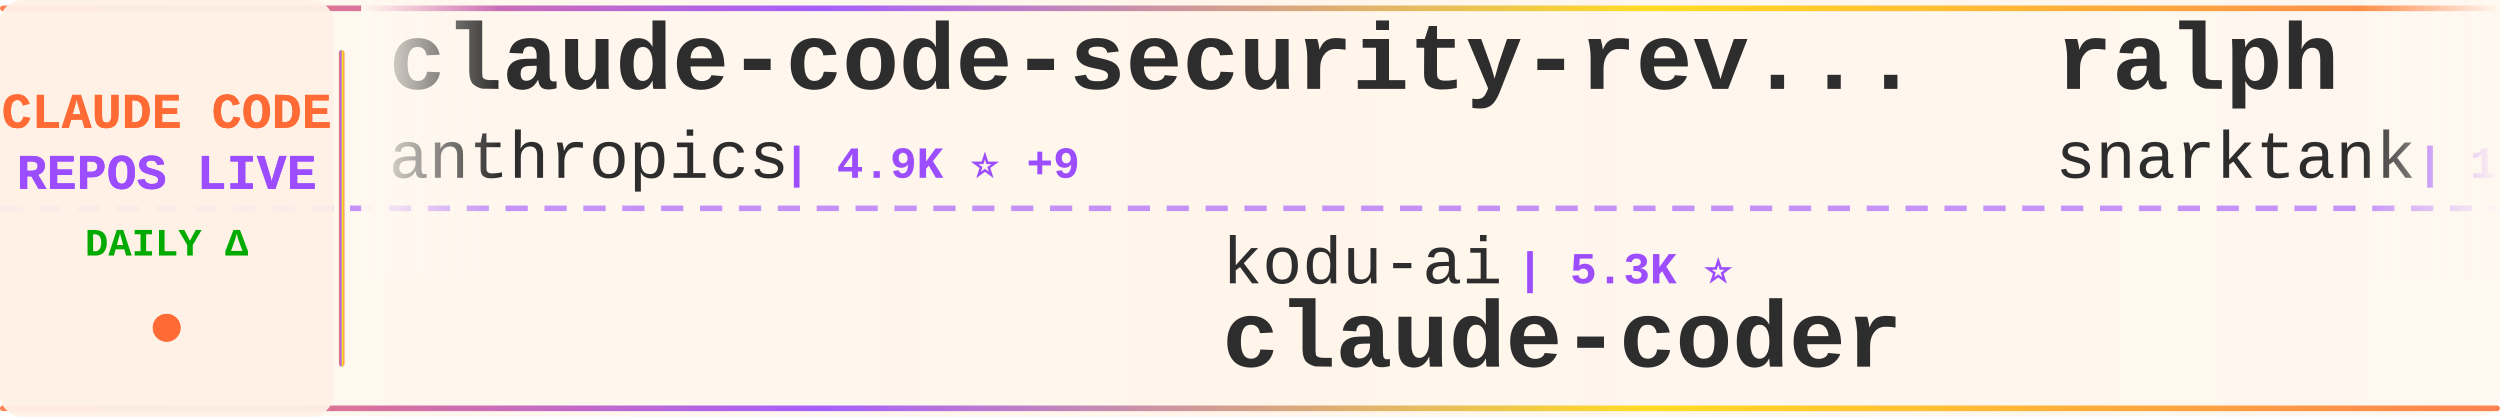
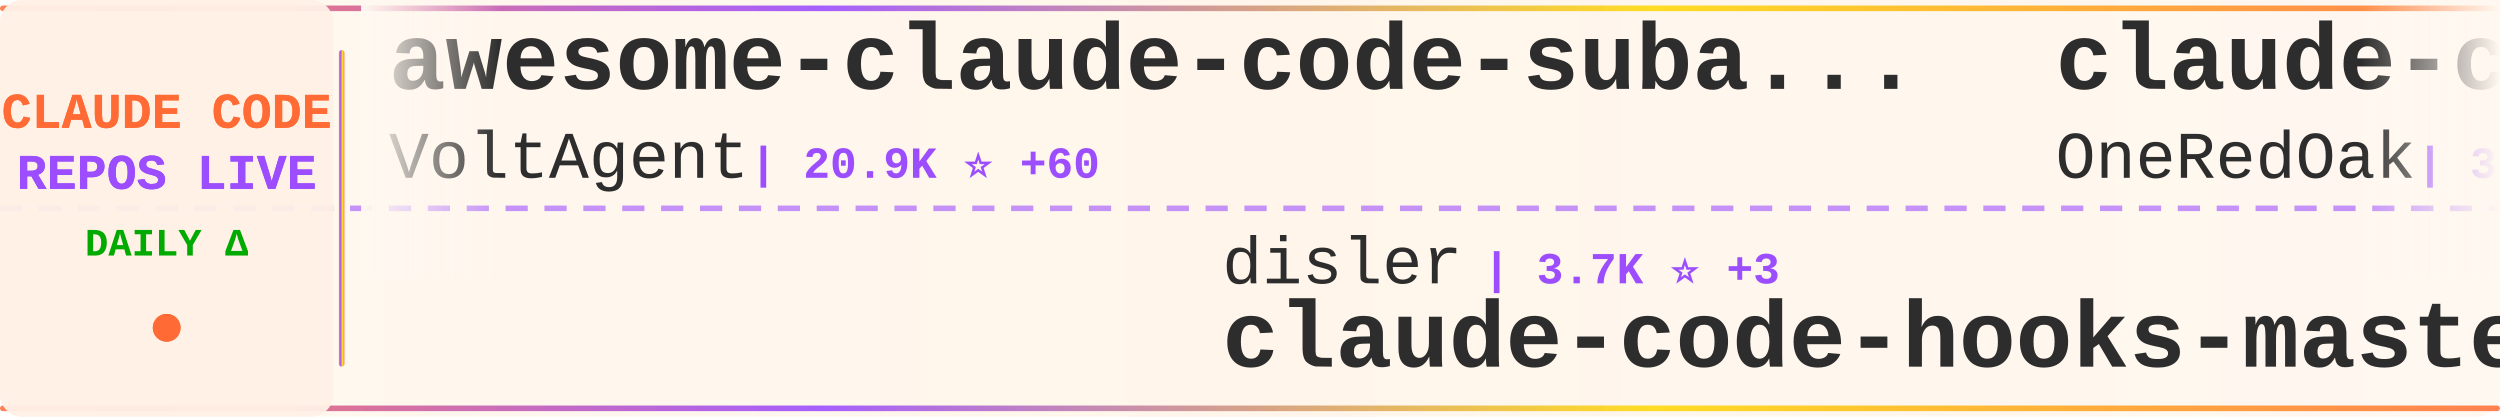
<svg xmlns="http://www.w3.org/2000/svg" width="900" height="150">
  <defs>
    <linearGradient id="tickerBg" x1="0%" y1="0%" x2="100%" y2="0%">
      <stop offset="0%" style="stop-color:#fff8f0;stop-opacity:0.98" />
      <stop offset="50%" style="stop-color:#fff5eb;stop-opacity:1" />
      <stop offset="100%" style="stop-color:#fff8f0;stop-opacity:0.98" />
    </linearGradient>
    <linearGradient id="borderGrad" x1="0%" y1="0%" x2="100%" y2="0%">
      <stop offset="0%" style="stop-color:#FF6B35;stop-opacity:0.85">
        <animate attributeName="stop-opacity" values="0.85;1;0.85" dur="2s" repeatCount="indefinite" />
      </stop>
      <stop offset="33%" style="stop-color:#9C4EFF;stop-opacity:0.9">
        <animate attributeName="stop-opacity" values="0.9;1;0.9" dur="2.2s" repeatCount="indefinite" />
      </stop>
      <stop offset="66%" style="stop-color:#FFD700;stop-opacity:0.85">
        <animate attributeName="stop-opacity" values="0.85;1;0.85" dur="1.8s" repeatCount="indefinite" />
      </stop>
      <stop offset="100%" style="stop-color:#FF6B35;stop-opacity:0.85">
        <animate attributeName="stop-opacity" values="0.85;1;0.85" dur="2s" repeatCount="indefinite" />
      </stop>
    </linearGradient>
    <filter id="textGlow">
      <feGaussianBlur stdDeviation="0.15" result="coloredBlur" />
      <feMerge>
        <feMergeNode in="coloredBlur" />
        <feMergeNode in="SourceGraphic" />
      </feMerge>
    </filter>
    <filter id="metricGlow">
      <feGaussianBlur stdDeviation="0.2" result="coloredBlur" />
      <feMerge>
        <feMergeNode in="coloredBlur" />
        <feMergeNode in="SourceGraphic" />
      </feMerge>
    </filter>
    <linearGradient id="leftFade" x1="0%" y1="0%" x2="100%" y2="0%">
      <stop offset="0%" style="stop-color:#fff8f0;stop-opacity:1" />
      <stop offset="100%" style="stop-color:#fff8f0;stop-opacity:0" />
    </linearGradient>
    <linearGradient id="rightFade" x1="0%" y1="0%" x2="100%" y2="0%">
      <stop offset="0%" style="stop-color:#fff8f0;stop-opacity:0" />
      <stop offset="100%" style="stop-color:#fff8f0;stop-opacity:1" />
    </linearGradient>
  </defs>
  <rect width="900" height="150" fill="url(#tickerBg)" rx="8" />
  <rect x="0" y="2" width="900" height="2" fill="url(#borderGrad)" rx="1" />
  <rect x="0" y="146" width="900" height="2" fill="url(#borderGrad)" rx="1" />
  <line x1="0" y1="75" x2="900" y2="75" stroke="#9C4EFF" stroke-width="2" stroke-dasharray="8 6" opacity="0.6" />
  <rect x="0" y="0" width="120" height="150" fill="#fff0e6" opacity="0.95" rx="8" />
  <text x="60" y="46" font-family="'Courier New', monospace" font-size="18" font-weight="bold" fill="#FF6B35" text-anchor="middle" filter="url(#textGlow)">
    CLAUDE CODE
  </text>
  <text x="60" y="68" font-family="'Courier New', monospace" font-size="18" font-weight="bold" fill="#9C4EFF" text-anchor="middle" filter="url(#textGlow)">
    REPOS LIVE
  </text>
  <text x="60" y="92" font-family="'Courier New', monospace" font-size="14" font-weight="bold" fill="#00aa00" text-anchor="middle">
    DAILY Δ
  </text>
  <circle cx="60" cy="118" r="5" fill="#FF6B35" filter="url(#metricGlow)">
    <animate attributeName="r" values="4;6;4" dur="1.5s" repeatCount="indefinite" />
    <animate attributeName="opacity" values="0.6;1;0.6" dur="1.5s" repeatCount="indefinite" />
  </circle>
  <rect x="122" y="18" width="2" height="114" fill="url(#borderGrad)" rx="1" />
  <clipPath id="tickerClip">
    <rect x="130" y="0" width="770" height="150" />
  </clipPath>
  <g clip-path="url(#tickerClip)">
    <g id="tickerItems">
      <animateTransform attributeName="transform" attributeType="XML" type="translate" from="0 0" to="-3000 0" dur="54s" repeatCount="indefinite" />
      <g transform="translate(0, 0)">
-         <text x="140" y="32" font-family="'Courier New', monospace" font-size="34" font-weight="bold" fill="#2d2d2d">claude-code-security-rev...</text>
-         <text x="140" y="64" font-family="'Courier New', monospace" font-size="24" font-weight="normal" fill="#2d2d2d" opacity="1.0">anthropics</text>
-         <text x="282" y="64" font-family="'Courier New', monospace" font-size="16" font-weight="bold" fill="#9C4EFF"> | 4.9K ⭐ +9</text>
+         <text x="140" y="32" font-family="'Courier New', monospace" font-size="34" font-weight="bold" fill="#2d2d2d">awesome-claude-code-suba...</text>
+         <text x="140" y="64" font-family="'Courier New', monospace" font-size="24" font-weight="normal" fill="#2d2d2d" opacity="1.0">VoltAgent</text>
+         <text x="270" y="64" font-family="'Courier New', monospace" font-size="16" font-weight="bold" fill="#9C4EFF"> | 20.9K ⭐ +60</text>
      </g>
      <g transform="translate(300, 0)">
-         <text x="140" y="102" font-family="'Courier New', monospace" font-size="24" font-weight="normal" fill="#2d2d2d" opacity="1.0">kodu-ai</text>
-         <text x="246" y="102" font-family="'Courier New', monospace" font-size="16" font-weight="bold" fill="#9C4EFF"> | 5.3K ⭐</text>
-         <text x="140" y="132" font-family="'Courier New', monospace" font-size="34" font-weight="bold" fill="#2d2d2d">claude-coder</text>
+         <text x="140" y="102" font-family="'Courier New', monospace" font-size="24" font-weight="normal" fill="#2d2d2d" opacity="1.0">disler</text>
+         <text x="234" y="102" font-family="'Courier New', monospace" font-size="16" font-weight="bold" fill="#9C4EFF"> | 3.7K ⭐ +3</text>
+         <text x="140" y="132" font-family="'Courier New', monospace" font-size="34" font-weight="bold" fill="#2d2d2d">claude-code-hooks-master...</text>
      </g>
      <g transform="translate(600, 0)">
-         <text x="140" y="32" font-family="'Courier New', monospace" font-size="34" font-weight="bold" fill="#2d2d2d">ralph</text>
-         <text x="140" y="64" font-family="'Courier New', monospace" font-size="24" font-weight="normal" fill="#2d2d2d" opacity="1.0">snarktank</text>
-         <text x="270" y="64" font-family="'Courier New', monospace" font-size="16" font-weight="bold" fill="#9C4EFF"> | 19.8K ⭐ +30</text>
+         <text x="140" y="32" font-family="'Courier New', monospace" font-size="34" font-weight="bold" fill="#2d2d2d">claude-code-workflows</text>
+         <text x="140" y="64" font-family="'Courier New', monospace" font-size="24" font-weight="normal" fill="#2d2d2d" opacity="1.0">OneRedOak</text>
+         <text x="270" y="64" font-family="'Courier New', monospace" font-size="16" font-weight="bold" fill="#9C4EFF"> | 3.8K ⭐ +1</text>
      </g>
      <g transform="translate(900, 0)">
-         <text x="140" y="102" font-family="'Courier New', monospace" font-size="24" font-weight="normal" fill="#2d2d2d" opacity="1.0">KPR111</text>
-         <text x="234" y="102" font-family="'Courier New', monospace" font-size="16" font-weight="bold" fill="#9C4EFF"> | 18 ⭐</text>
-         <text x="140" y="132" font-family="'Courier New', monospace" font-size="34" font-weight="bold" fill="#2d2d2d">Claude-Code</text>
+         <text x="140" y="102" font-family="'Courier New', monospace" font-size="24" font-weight="normal" fill="#2d2d2d" opacity="1.0">nicedreamzapp</text>
+         <text x="318" y="102" font-family="'Courier New', monospace" font-size="16" font-weight="bold" fill="#9C4EFF"> | 2.7K ⭐ +5</text>
+         <text x="140" y="132" font-family="'Courier New', monospace" font-size="34" font-weight="bold" fill="#2d2d2d">claude-code-local</text>
      </g>
      <g transform="translate(1200, 0)">
-         <text x="140" y="32" font-family="'Courier New', monospace" font-size="34" font-weight="bold" fill="#2d2d2d">awesome-claude-code-tool...</text>
-         <text x="140" y="64" font-family="'Courier New', monospace" font-size="24" font-weight="normal" fill="#2d2d2d" opacity="1.0">rohitg00</text>
-         <text x="258" y="64" font-family="'Courier New', monospace" font-size="16" font-weight="bold" fill="#9C4EFF"> | 1.9K ⭐ +19</text>
+         <text x="140" y="32" font-family="'Courier New', monospace" font-size="34" font-weight="bold" fill="#2d2d2d">claude-code-book</text>
+         <text x="140" y="64" font-family="'Courier New', monospace" font-size="24" font-weight="normal" fill="#2d2d2d" opacity="1.0">lintsinghua</text>
+         <text x="294" y="64" font-family="'Courier New', monospace" font-size="16" font-weight="bold" fill="#9C4EFF"> | 3.5K ⭐ +14</text>
      </g>
      <g transform="translate(1500, 0)">
-         <text x="140" y="102" font-family="'Courier New', monospace" font-size="24" font-weight="normal" fill="#2d2d2d" opacity="1.0">liuup</text>
-         <text x="222" y="102" font-family="'Courier New', monospace" font-size="16" font-weight="bold" fill="#9C4EFF"> | 2.8K ⭐ +23</text>
-         <text x="140" y="132" font-family="'Courier New', monospace" font-size="34" font-weight="bold" fill="#2d2d2d">claude-code-analysis</text>
+         <text x="140" y="102" font-family="'Courier New', monospace" font-size="24" font-weight="normal" fill="#2d2d2d" opacity="1.0">Chachamaru127</text>
+         <text x="318" y="102" font-family="'Courier New', monospace" font-size="16" font-weight="bold" fill="#9C4EFF"> | 2.3K ⭐ +94</text>
+         <text x="140" y="132" font-family="'Courier New', monospace" font-size="34" font-weight="bold" fill="#2d2d2d">claude-code-harness</text>
      </g>
      <g transform="translate(1800, 0)">
-         <text x="140" y="32" font-family="'Courier New', monospace" font-size="34" font-weight="bold" fill="#2d2d2d">claude-code-pm-course</text>
-         <text x="140" y="64" font-family="'Courier New', monospace" font-size="24" font-weight="normal" fill="#2d2d2d" opacity="1.0">carlvellotti</text>
-         <text x="306" y="64" font-family="'Courier New', monospace" font-size="16" font-weight="bold" fill="#9C4EFF"> | 2.1K ⭐</text>
+         <text x="140" y="32" font-family="'Courier New', monospace" font-size="34" font-weight="bold" fill="#2d2d2d">ECC</text>
+         <text x="140" y="64" font-family="'Courier New', monospace" font-size="24" font-weight="normal" fill="#2d2d2d" opacity="1.0">affaan-m</text>
+         <text x="258" y="64" font-family="'Courier New', monospace" font-size="16" font-weight="bold" fill="#9C4EFF"> | 199.6K ⭐ +853</text>
      </g>
      <g transform="translate(2100, 0)">
+         <text x="140" y="102" font-family="'Courier New', monospace" font-size="24" font-weight="normal" fill="#2d2d2d" opacity="1.0">anthropics</text>
+         <text x="282" y="102" font-family="'Courier New', monospace" font-size="16" font-weight="bold" fill="#9C4EFF"> | 144.4K ⭐ +673</text>
+         <text x="140" y="132" font-family="'Courier New', monospace" font-size="34" font-weight="bold" fill="#2d2d2d">skills</text>
+       </g>
+       <g transform="translate(2400, 0)">
+         <text x="140" y="32" font-family="'Courier New', monospace" font-size="34" font-weight="bold" fill="#2d2d2d">claude-code-system-promp...</text>
+         <text x="140" y="64" font-family="'Courier New', monospace" font-size="24" font-weight="normal" fill="#2d2d2d" opacity="1.0">Piebald-AI</text>
+         <text x="282" y="64" font-family="'Courier New', monospace" font-size="16" font-weight="bold" fill="#9C4EFF"> | 10.7K ⭐ +25</text>
+       </g>
+       <g transform="translate(2700, 0)">
        <text x="140" y="102" font-family="'Courier New', monospace" font-size="24" font-weight="normal" fill="#2d2d2d" opacity="1.0">darcyegb</text>
        <text x="258" y="102" font-family="'Courier New', monospace" font-size="16" font-weight="bold" fill="#9C4EFF"> | 707 ⭐ +1</text>
        <text x="140" y="132" font-family="'Courier New', monospace" font-size="34" font-weight="bold" fill="#2d2d2d">ClaudeCodeAgents</text>
      </g>
-       <g transform="translate(2400, 0)">
-         <text x="140" y="32" font-family="'Courier New', monospace" font-size="34" font-weight="bold" fill="#2d2d2d">ECC</text>
-         <text x="140" y="64" font-family="'Courier New', monospace" font-size="24" font-weight="normal" fill="#2d2d2d" opacity="1.0">affaan-m</text>
-         <text x="258" y="64" font-family="'Courier New', monospace" font-size="16" font-weight="bold" fill="#9C4EFF"> | 199.4K ⭐ +823</text>
-       </g>
-       <g transform="translate(2700, 0)">
-         <text x="140" y="102" font-family="'Courier New', monospace" font-size="24" font-weight="normal" fill="#2d2d2d" opacity="1.0">RichardAtCT</text>
-         <text x="294" y="102" font-family="'Courier New', monospace" font-size="16" font-weight="bold" fill="#9C4EFF"> | 2.6K ⭐ +4</text>
-         <text x="140" y="132" font-family="'Courier New', monospace" font-size="34" font-weight="bold" fill="#2d2d2d">claude-code-telegram</text>
-       </g>
      <g transform="translate(3000, 0)">
-         <text x="140" y="32" font-family="'Courier New', monospace" font-size="34" font-weight="bold" fill="#2d2d2d">claude-code-security-rev...</text>
-         <text x="140" y="64" font-family="'Courier New', monospace" font-size="24" font-weight="normal" fill="#2d2d2d" opacity="1.0">anthropics</text>
-         <text x="282" y="64" font-family="'Courier New', monospace" font-size="16" font-weight="bold" fill="#9C4EFF"> | 4.9K ⭐ +9</text>
+         <text x="140" y="32" font-family="'Courier New', monospace" font-size="34" font-weight="bold" fill="#2d2d2d">awesome-claude-code-suba...</text>
+         <text x="140" y="64" font-family="'Courier New', monospace" font-size="24" font-weight="normal" fill="#2d2d2d" opacity="1.0">VoltAgent</text>
+         <text x="270" y="64" font-family="'Courier New', monospace" font-size="16" font-weight="bold" fill="#9C4EFF"> | 20.9K ⭐ +60</text>
      </g>
      <g transform="translate(3300, 0)">
-         <text x="140" y="102" font-family="'Courier New', monospace" font-size="24" font-weight="normal" fill="#2d2d2d" opacity="1.0">kodu-ai</text>
-         <text x="246" y="102" font-family="'Courier New', monospace" font-size="16" font-weight="bold" fill="#9C4EFF"> | 5.3K ⭐</text>
-         <text x="140" y="132" font-family="'Courier New', monospace" font-size="34" font-weight="bold" fill="#2d2d2d">claude-coder</text>
+         <text x="140" y="102" font-family="'Courier New', monospace" font-size="24" font-weight="normal" fill="#2d2d2d" opacity="1.0">disler</text>
+         <text x="234" y="102" font-family="'Courier New', monospace" font-size="16" font-weight="bold" fill="#9C4EFF"> | 3.7K ⭐ +3</text>
+         <text x="140" y="132" font-family="'Courier New', monospace" font-size="34" font-weight="bold" fill="#2d2d2d">claude-code-hooks-master...</text>
      </g>
      <g transform="translate(3600, 0)">
-         <text x="140" y="32" font-family="'Courier New', monospace" font-size="34" font-weight="bold" fill="#2d2d2d">ralph</text>
-         <text x="140" y="64" font-family="'Courier New', monospace" font-size="24" font-weight="normal" fill="#2d2d2d" opacity="1.0">snarktank</text>
-         <text x="270" y="64" font-family="'Courier New', monospace" font-size="16" font-weight="bold" fill="#9C4EFF"> | 19.8K ⭐ +30</text>
+         <text x="140" y="32" font-family="'Courier New', monospace" font-size="34" font-weight="bold" fill="#2d2d2d">claude-code-workflows</text>
+         <text x="140" y="64" font-family="'Courier New', monospace" font-size="24" font-weight="normal" fill="#2d2d2d" opacity="1.0">OneRedOak</text>
+         <text x="270" y="64" font-family="'Courier New', monospace" font-size="16" font-weight="bold" fill="#9C4EFF"> | 3.8K ⭐ +1</text>
      </g>
      <g transform="translate(3900, 0)">
-         <text x="140" y="102" font-family="'Courier New', monospace" font-size="24" font-weight="normal" fill="#2d2d2d" opacity="1.0">KPR111</text>
-         <text x="234" y="102" font-family="'Courier New', monospace" font-size="16" font-weight="bold" fill="#9C4EFF"> | 18 ⭐</text>
-         <text x="140" y="132" font-family="'Courier New', monospace" font-size="34" font-weight="bold" fill="#2d2d2d">Claude-Code</text>
+         <text x="140" y="102" font-family="'Courier New', monospace" font-size="24" font-weight="normal" fill="#2d2d2d" opacity="1.0">nicedreamzapp</text>
+         <text x="318" y="102" font-family="'Courier New', monospace" font-size="16" font-weight="bold" fill="#9C4EFF"> | 2.7K ⭐ +5</text>
+         <text x="140" y="132" font-family="'Courier New', monospace" font-size="34" font-weight="bold" fill="#2d2d2d">claude-code-local</text>
      </g>
    </g>
  </g>
  <rect x="130" y="0" width="50" height="100" fill="url(#leftFade)" />
  <rect x="850" y="0" width="50" height="100" fill="url(#rightFade)" />
</svg>
